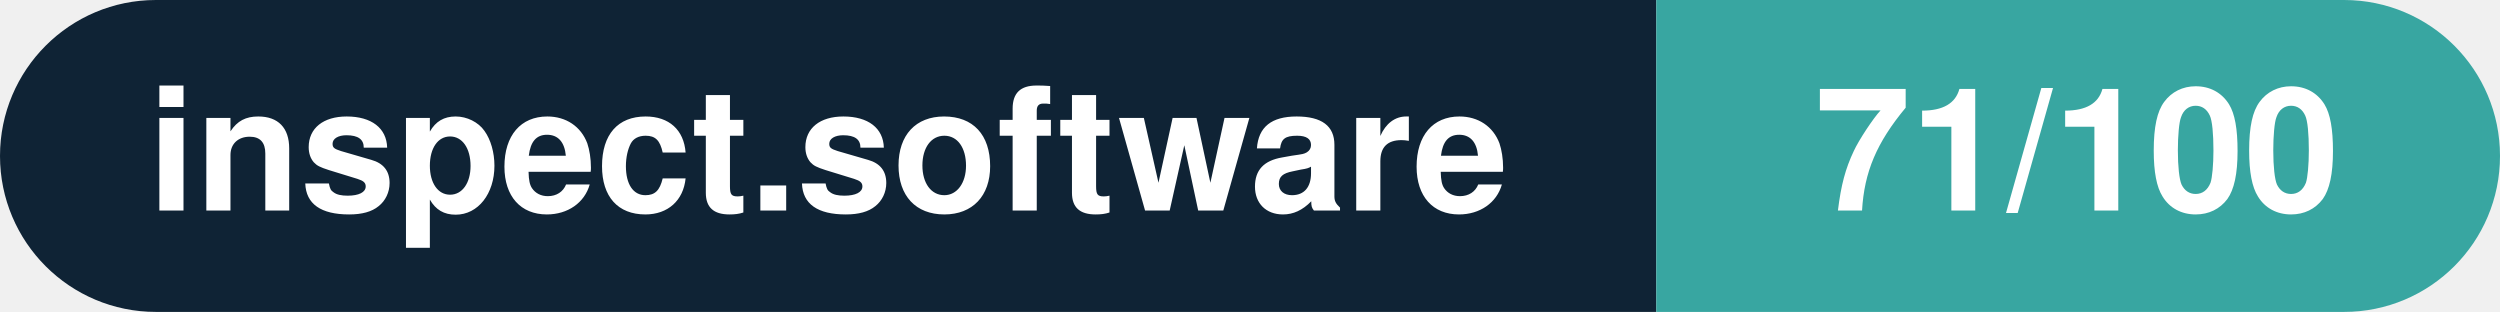
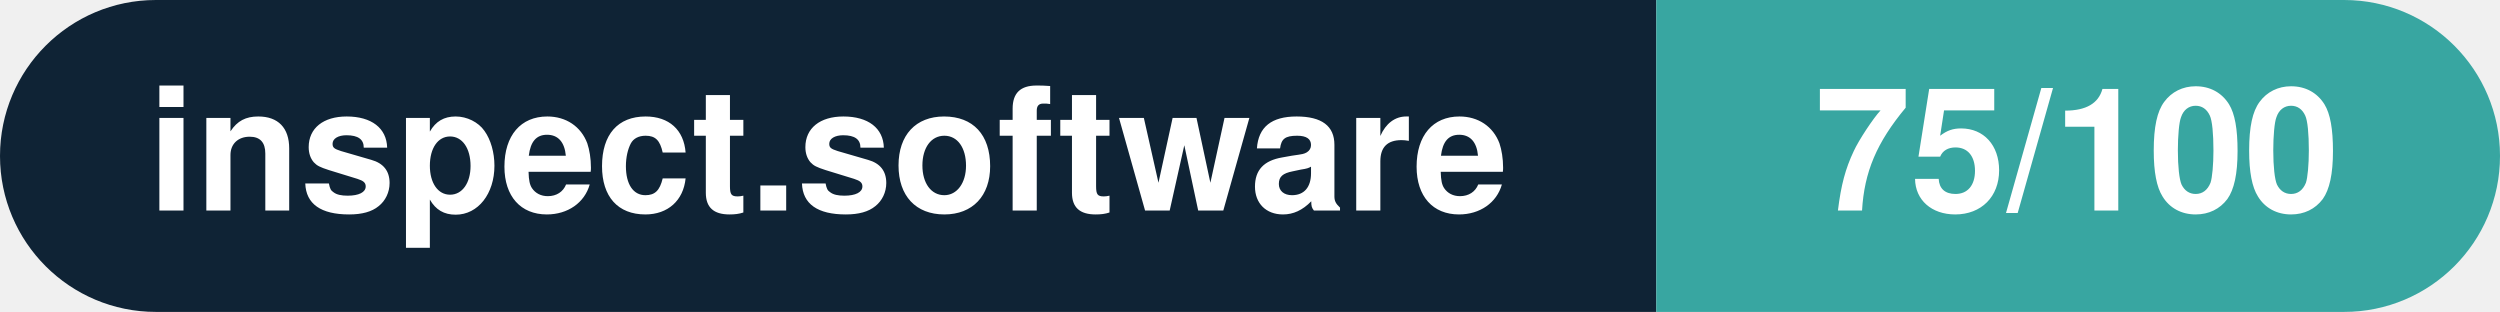
- <svg xmlns="http://www.w3.org/2000/svg" width="160.3" height="20" viewBox="0 0 160.3 20" role="img" aria-label="inspect.software: 71/100">
+ <svg xmlns="http://www.w3.org/2000/svg" width="160.3" height="20" viewBox="0 0 160.3 20" role="img" aria-label="inspect.software: 75/100">
  <clipPath id="rnd">
    <rect width="160.3" height="20" rx="10.0" fill="#fff" />
  </clipPath>
  <g clip-path="url(#rnd)">
    <rect width="106.2" height="20" fill="#0f2335" />
    <rect x="106.2" width="54.1" height="20" fill="#38a6a1" />
  </g>
  <g fill="#fff" text-anchor="middle" font-family="Helvetica Neue,Helvetica,Arial,sans-serif" font-size="11">
    <text x="53.1" y="13.5" font-weight="600">inspect.software</text>
-     <text x="133.2" y="13.5" font-weight="700">71/100</text>
+     <text x="133.2" y="13.5" font-weight="700">75/100</text>
  </g>
</svg>
